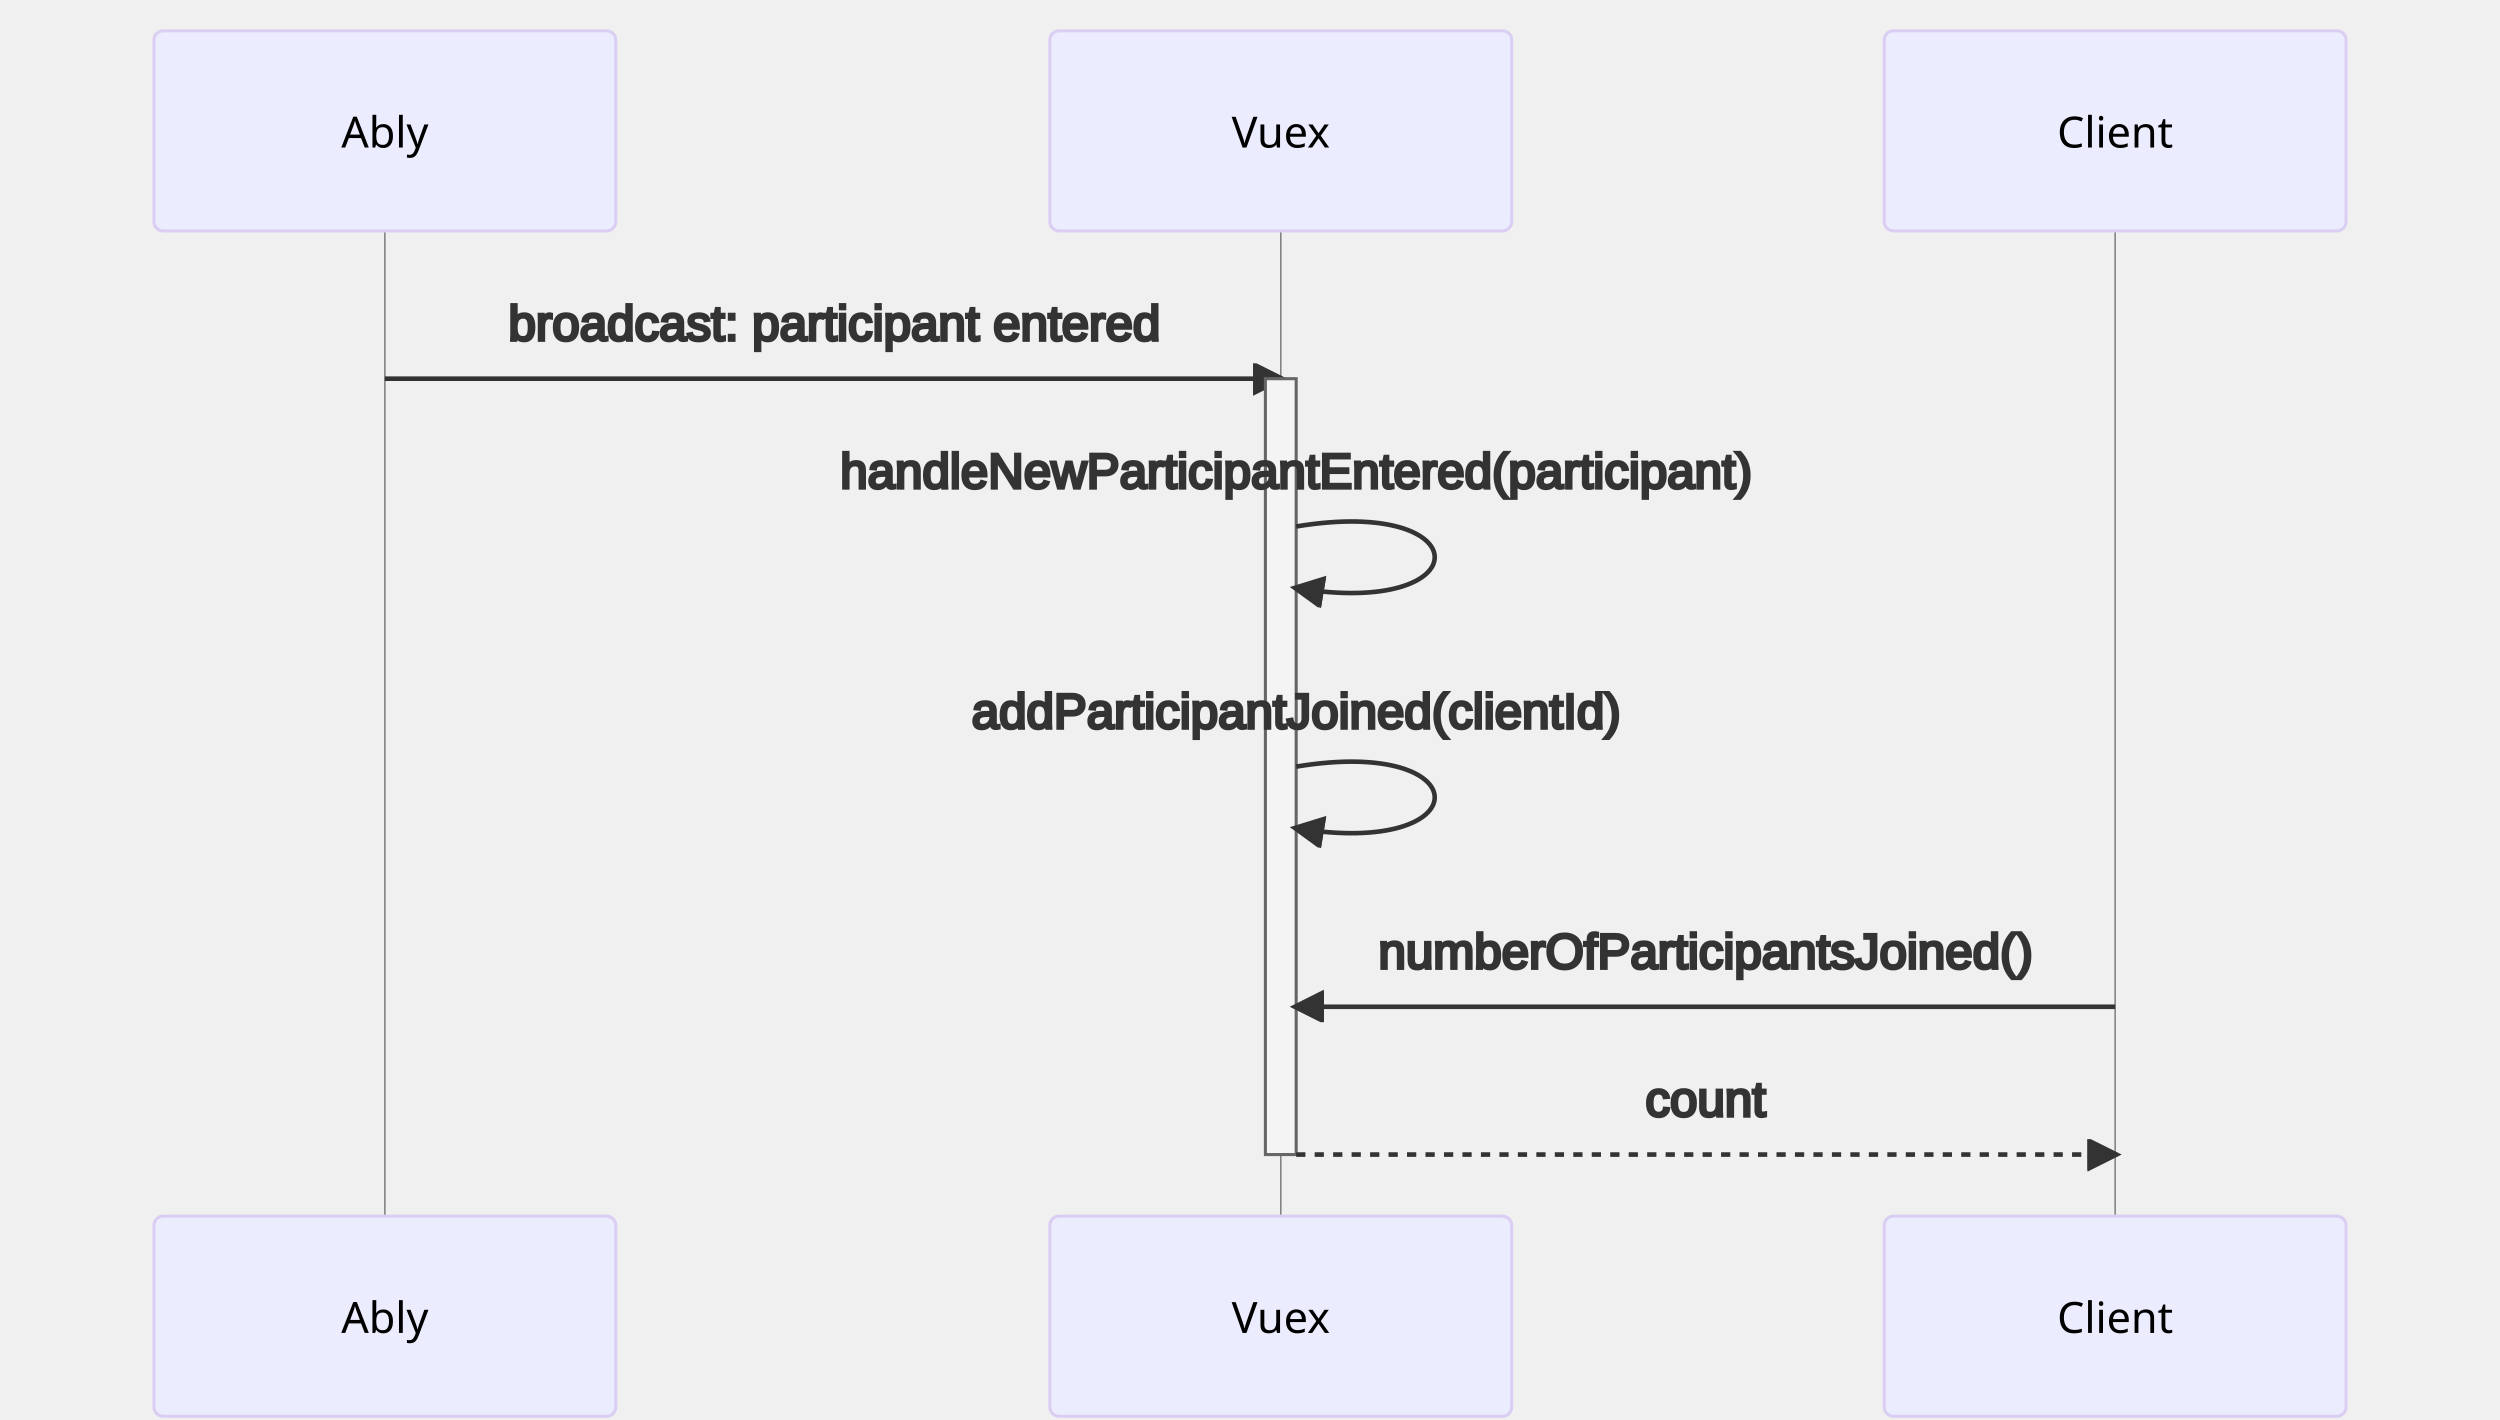
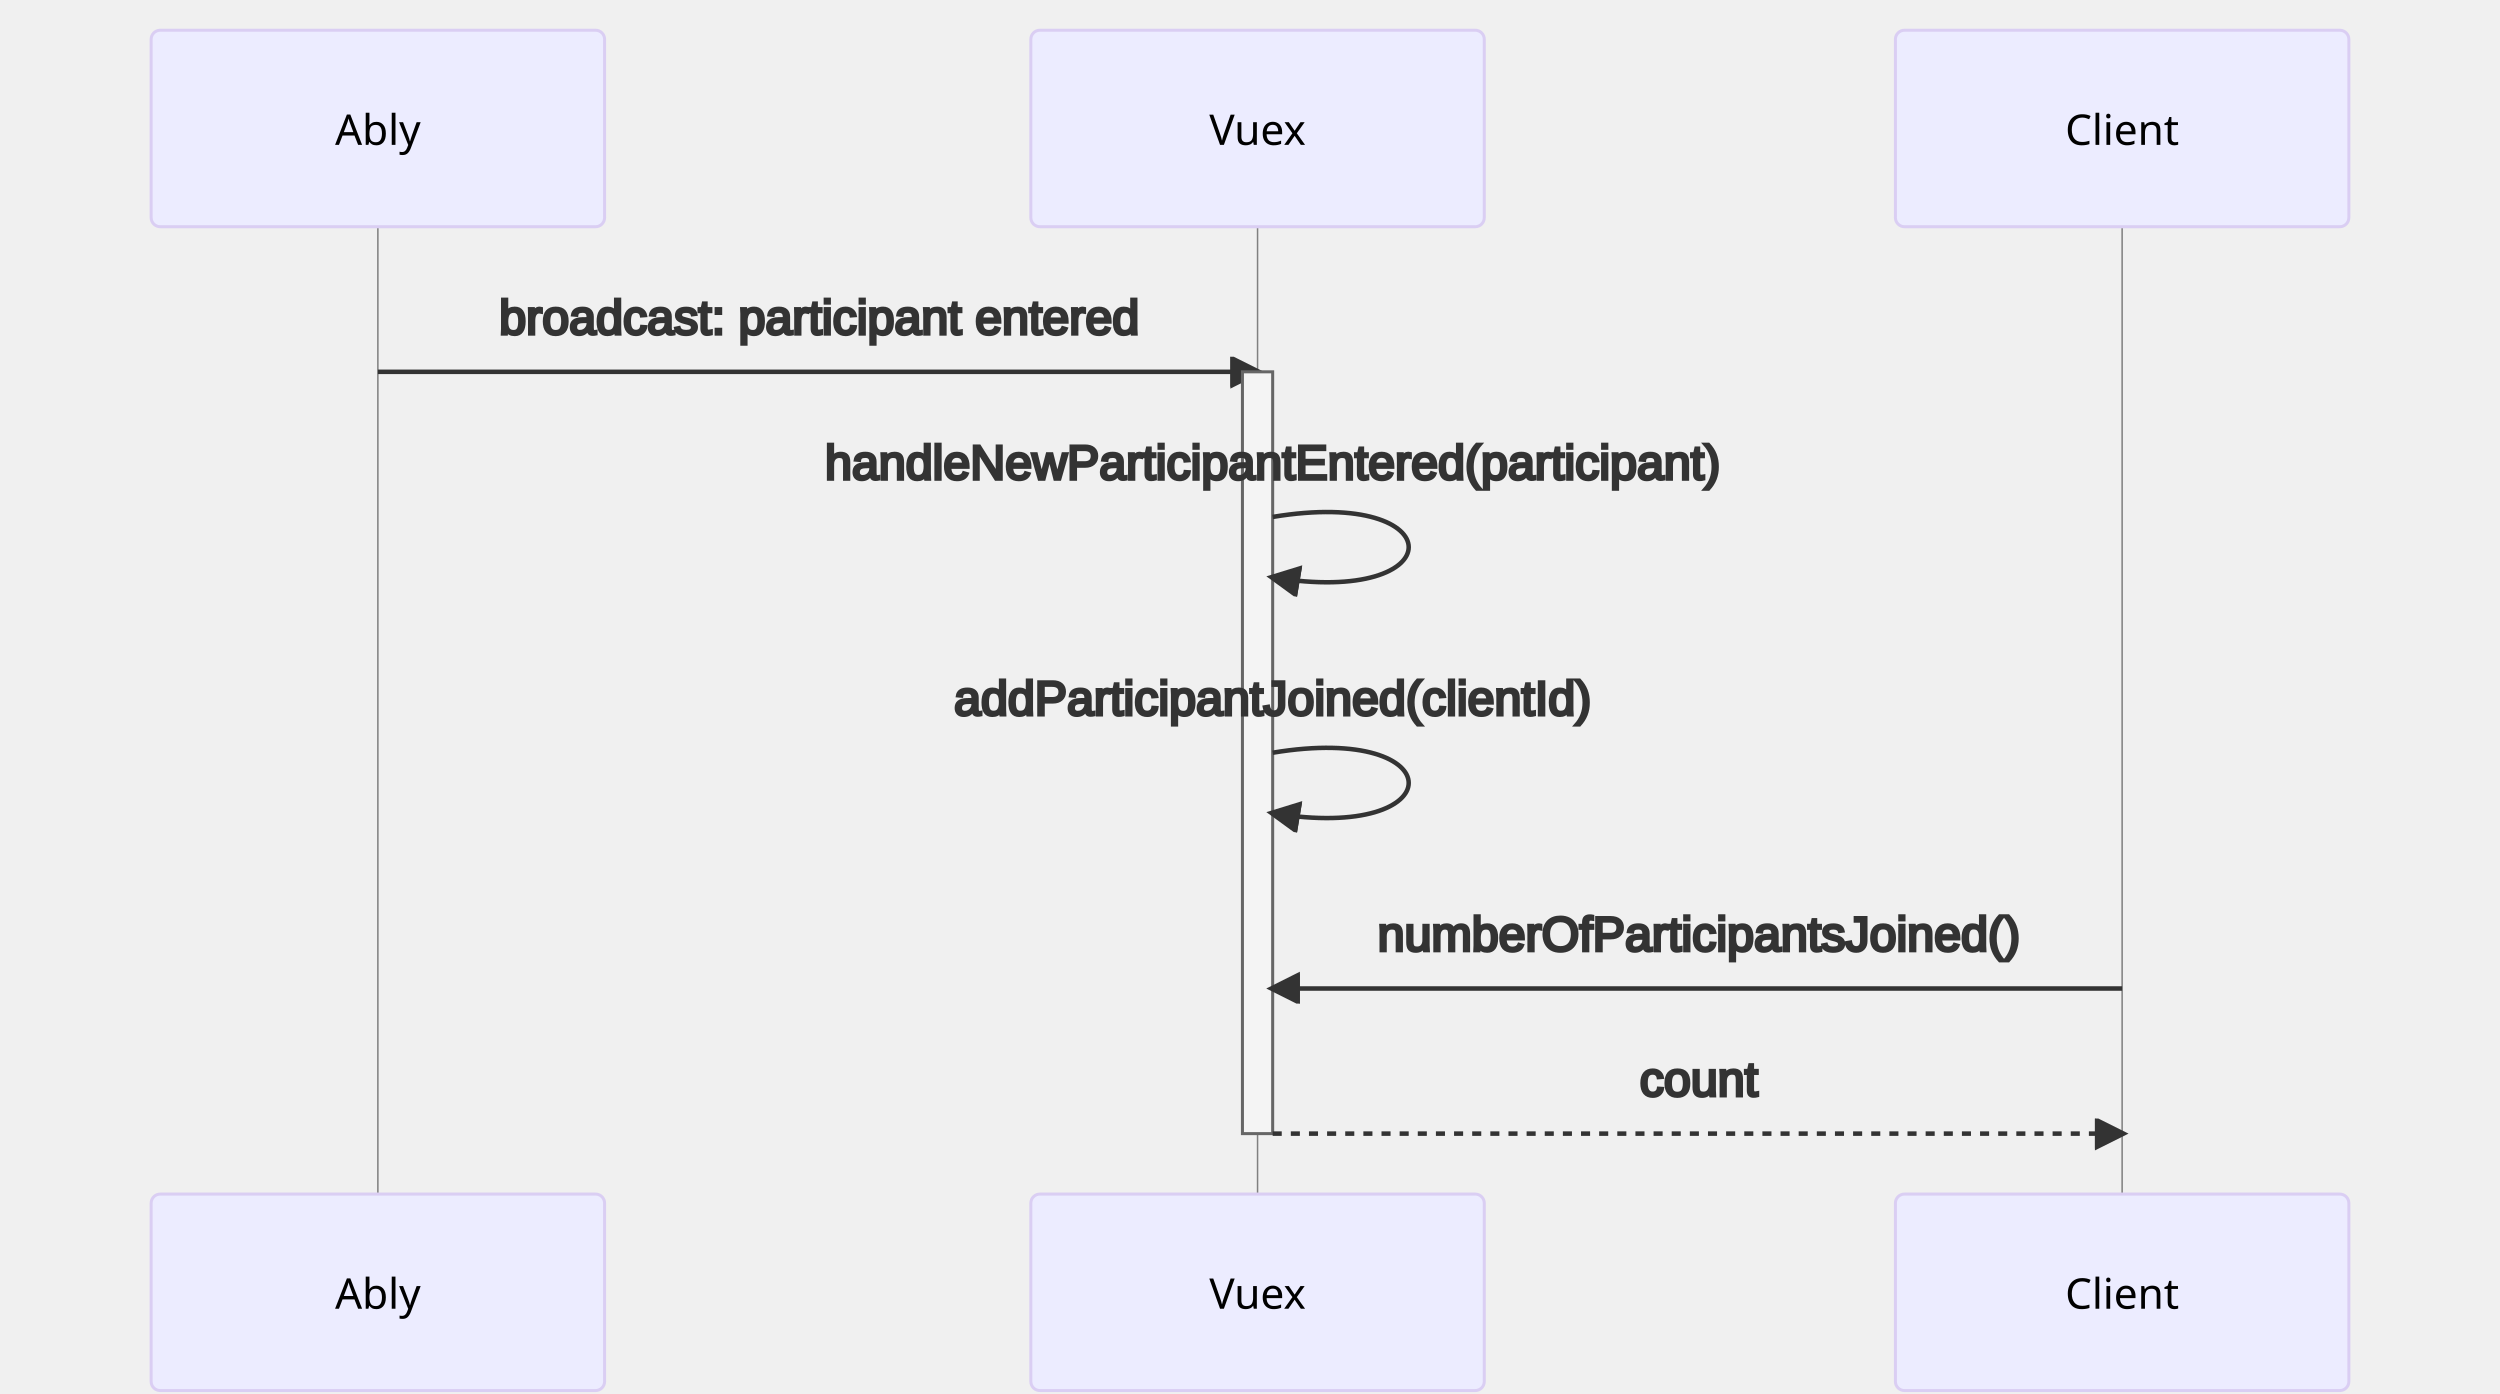
- <svg xmlns="http://www.w3.org/2000/svg" id="mermaid-1640101060898" width="100%" height="461" style="max-width: 812px;" viewBox="-50 -10 812 461">
-   <style>#mermaid-1640101060898 {font-family:"trebuchet ms",verdana,arial,sans-serif;font-size:16px;fill:#333;}#mermaid-1640101060898 .error-icon{fill:#552222;}#mermaid-1640101060898 .error-text{fill:#552222;stroke:#552222;}#mermaid-1640101060898 .edge-thickness-normal{stroke-width:2px;}#mermaid-1640101060898 .edge-thickness-thick{stroke-width:3.5px;}#mermaid-1640101060898 .edge-pattern-solid{stroke-dasharray:0;}#mermaid-1640101060898 .edge-pattern-dashed{stroke-dasharray:3;}#mermaid-1640101060898 .edge-pattern-dotted{stroke-dasharray:2;}#mermaid-1640101060898 .marker{fill:#333333;stroke:#333333;}#mermaid-1640101060898 .marker.cross{stroke:#333333;}#mermaid-1640101060898 svg{font-family:"trebuchet ms",verdana,arial,sans-serif;font-size:16px;}#mermaid-1640101060898 .actor{stroke:hsl(259.626, 59.777%, 87.902%);fill:#ECECFF;}#mermaid-1640101060898 text.actor&gt;tspan{fill:black;stroke:none;}#mermaid-1640101060898 .actor-line{stroke:grey;}#mermaid-1640101060898 .messageLine0{stroke-width:1.5;stroke-dasharray:none;stroke:#333;}#mermaid-1640101060898 .messageLine1{stroke-width:1.5;stroke-dasharray:2,2;stroke:#333;}#mermaid-1640101060898 #arrowhead path{fill:#333;stroke:#333;}#mermaid-1640101060898 .sequenceNumber{fill:white;}#mermaid-1640101060898 #sequencenumber{fill:#333;}#mermaid-1640101060898 #crosshead path{fill:#333;stroke:#333;}#mermaid-1640101060898 .messageText{fill:#333;stroke:#333;}#mermaid-1640101060898 .labelBox{stroke:hsl(259.626, 59.777%, 87.902%);fill:#ECECFF;}#mermaid-1640101060898 .labelText,#mermaid-1640101060898 .labelText&gt;tspan{fill:black;stroke:none;}#mermaid-1640101060898 .loopText,#mermaid-1640101060898 .loopText&gt;tspan{fill:black;stroke:none;}#mermaid-1640101060898 .loopLine{stroke-width:2px;stroke-dasharray:2,2;stroke:hsl(259.626, 59.777%, 87.902%);fill:hsl(259.626, 59.777%, 87.902%);}#mermaid-1640101060898 .note{stroke:#aaaa33;fill:#fff5ad;}#mermaid-1640101060898 .noteText,#mermaid-1640101060898 .noteText&gt;tspan{fill:black;stroke:none;}#mermaid-1640101060898 .activation0{fill:#f4f4f4;stroke:#666;}#mermaid-1640101060898 .activation1{fill:#f4f4f4;stroke:#666;}#mermaid-1640101060898 .activation2{fill:#f4f4f4;stroke:#666;}#mermaid-1640101060898 :root{--mermaid-font-family:"trebuchet ms",verdana,arial,sans-serif;}</style>
+ <svg xmlns="http://www.w3.org/2000/svg" id="mermaid-1641565139116" width="100%" height="461" style="max-width: 827px; background-color: rgb(255, 255, 255);" viewBox="-50 -10 827 461">
+   <style>#mermaid-1641565139116 {font-family:"trebuchet ms",verdana,arial,sans-serif;font-size:16px;fill:#333;}#mermaid-1641565139116 .error-icon{fill:#552222;}#mermaid-1641565139116 .error-text{fill:#552222;stroke:#552222;}#mermaid-1641565139116 .edge-thickness-normal{stroke-width:2px;}#mermaid-1641565139116 .edge-thickness-thick{stroke-width:3.5px;}#mermaid-1641565139116 .edge-pattern-solid{stroke-dasharray:0;}#mermaid-1641565139116 .edge-pattern-dashed{stroke-dasharray:3;}#mermaid-1641565139116 .edge-pattern-dotted{stroke-dasharray:2;}#mermaid-1641565139116 .marker{fill:#333333;stroke:#333333;}#mermaid-1641565139116 .marker.cross{stroke:#333333;}#mermaid-1641565139116 svg{font-family:"trebuchet ms",verdana,arial,sans-serif;font-size:16px;}#mermaid-1641565139116 .actor{stroke:hsl(259.626, 59.777%, 87.902%);fill:#ECECFF;}#mermaid-1641565139116 text.actor&gt;tspan{fill:black;stroke:none;}#mermaid-1641565139116 .actor-line{stroke:grey;}#mermaid-1641565139116 .messageLine0{stroke-width:1.5;stroke-dasharray:none;stroke:#333;}#mermaid-1641565139116 .messageLine1{stroke-width:1.5;stroke-dasharray:2,2;stroke:#333;}#mermaid-1641565139116 #arrowhead path{fill:#333;stroke:#333;}#mermaid-1641565139116 .sequenceNumber{fill:white;}#mermaid-1641565139116 #sequencenumber{fill:#333;}#mermaid-1641565139116 #crosshead path{fill:#333;stroke:#333;}#mermaid-1641565139116 .messageText{fill:#333;stroke:#333;}#mermaid-1641565139116 .labelBox{stroke:hsl(259.626, 59.777%, 87.902%);fill:#ECECFF;}#mermaid-1641565139116 .labelText,#mermaid-1641565139116 .labelText&gt;tspan{fill:black;stroke:none;}#mermaid-1641565139116 .loopText,#mermaid-1641565139116 .loopText&gt;tspan{fill:black;stroke:none;}#mermaid-1641565139116 .loopLine{stroke-width:2px;stroke-dasharray:2,2;stroke:hsl(259.626, 59.777%, 87.902%);fill:hsl(259.626, 59.777%, 87.902%);}#mermaid-1641565139116 .note{stroke:#aaaa33;fill:#fff5ad;}#mermaid-1641565139116 .noteText,#mermaid-1641565139116 .noteText&gt;tspan{fill:black;stroke:none;}#mermaid-1641565139116 .activation0{fill:#f4f4f4;stroke:#666;}#mermaid-1641565139116 .activation1{fill:#f4f4f4;stroke:#666;}#mermaid-1641565139116 .activation2{fill:#f4f4f4;stroke:#666;}#mermaid-1641565139116 :root{--mermaid-font-family:"trebuchet ms",verdana,arial,sans-serif;}</style>
  <g />
  <g>
-     <line id="actor78" x1="75" y1="5" x2="75" y2="450" class="actor-line" stroke-width="0.5px" stroke="#999" />
+     <line id="actor43" x1="75" y1="5" x2="75" y2="450" class="actor-line" stroke-width="0.5px" stroke="#999" />
    <rect x="0" y="0" fill="#eaeaea" stroke="#666" width="150" height="65" rx="3" ry="3" class="actor" />
    <text x="75" y="32.5" dominant-baseline="central" alignment-baseline="central" class="actor" style="text-anchor: middle; font-size: 14px; font-weight: 400; font-family: Open-Sans, sans-serif;">
      <tspan x="75" dy="0">Ably</tspan>
    </text>
  </g>
  <g>
-     <line id="actor79" x1="366" y1="5" x2="366" y2="450" class="actor-line" stroke-width="0.5px" stroke="#999" />
+     <line id="actor44" x1="366" y1="5" x2="366" y2="450" class="actor-line" stroke-width="0.5px" stroke="#999" />
    <rect x="291" y="0" fill="#eaeaea" stroke="#666" width="150" height="65" rx="3" ry="3" class="actor" />
    <text x="366" y="32.5" dominant-baseline="central" alignment-baseline="central" class="actor" style="text-anchor: middle; font-size: 14px; font-weight: 400; font-family: Open-Sans, sans-serif;">
      <tspan x="366" dy="0">Vuex</tspan>
    </text>
  </g>
  <g>
-     <line id="actor80" x1="637" y1="5" x2="637" y2="450" class="actor-line" stroke-width="0.5px" stroke="#999" />
-     <rect x="562" y="0" fill="#eaeaea" stroke="#666" width="150" height="65" rx="3" ry="3" class="actor" />
-     <text x="637" y="32.5" dominant-baseline="central" alignment-baseline="central" class="actor" style="text-anchor: middle; font-size: 14px; font-weight: 400; font-family: Open-Sans, sans-serif;">
-       <tspan x="637" dy="0">Client</tspan>
+     <line id="actor45" x1="652" y1="5" x2="652" y2="450" class="actor-line" stroke-width="0.5px" stroke="#999" />
+     <rect x="577" y="0" fill="#eaeaea" stroke="#666" width="150" height="65" rx="3" ry="3" class="actor" />
+     <text x="652" y="32.5" dominant-baseline="central" alignment-baseline="central" class="actor" style="text-anchor: middle; font-size: 14px; font-weight: 400; font-family: Open-Sans, sans-serif;">
+       <tspan x="652" dy="0">Client</tspan>
    </text>
  </g>
  <defs>
    <marker id="arrowhead" refX="9" refY="5" markerUnits="userSpaceOnUse" markerWidth="12" markerHeight="12" orient="auto">
      <path d="M 0 0 L 10 5 L 0 10 z" />
    </marker>
  </defs>
  <defs>
    <marker id="crosshead" markerWidth="15" markerHeight="8" orient="auto" refX="16" refY="4">
      <path fill="black" stroke="#000000" stroke-width="1px" d="M 9,2 V 6 L16,4 Z" style="stroke-dasharray: 0, 0;" />
      <path fill="none" stroke="#000000" stroke-width="1px" d="M 0,1 L 6,7 M 6,1 L 0,7" style="stroke-dasharray: 0, 0;" />
    </marker>
  </defs>
  <defs>
    <marker id="filled-head" refX="18" refY="7" markerWidth="20" markerHeight="28" orient="auto">
      <path d="M 18,7 L9,13 L14,7 L9,1 Z" />
    </marker>
  </defs>
  <defs>
    <marker id="sequencenumber" refX="15" refY="15" markerWidth="60" markerHeight="40" orient="auto">
      <circle cx="15" cy="15" r="6" />
    </marker>
  </defs>
  <text x="221" y="80" text-anchor="middle" dominant-baseline="middle" alignment-baseline="middle" class="messageText" dy="1em" style="font-family: &quot;trebuchet ms&quot;, verdana, arial, sans-serif; font-size: 16px; font-weight: 400;">broadcast: participant entered</text>
  <line x1="75" y1="113" x2="366" y2="113" class="messageLine0" stroke-width="2" stroke="none" marker-end="url(#arrowhead)" style="fill: none;" />
  <g>
    <rect x="361" y="113" fill="#EDF2AE" stroke="#666" width="10" height="252" rx="0" ry="0" class="activation0" />
  </g>
  <text x="371" y="128" text-anchor="middle" dominant-baseline="middle" alignment-baseline="middle" class="messageText" dy="1em" style="font-family: &quot;trebuchet ms&quot;, verdana, arial, sans-serif; font-size: 16px; font-weight: 400;">handleNewParticipantEntered(participant)</text>
  <path d="M 371,161 C 431,151 431,191 371,181" class="messageLine0" stroke-width="2" stroke="none" marker-end="url(#arrowhead)" style="fill: none;" />
  <text x="371" y="206" text-anchor="middle" dominant-baseline="middle" alignment-baseline="middle" class="messageText" dy="1em" style="font-family: &quot;trebuchet ms&quot;, verdana, arial, sans-serif; font-size: 16px; font-weight: 400;">addParticipantJoined(clientId)</text>
  <path d="M 371,239 C 431,229 431,269 371,259" class="messageLine0" stroke-width="2" stroke="none" marker-end="url(#arrowhead)" style="fill: none;" />
-   <text x="504" y="284" text-anchor="middle" dominant-baseline="middle" alignment-baseline="middle" class="messageText" dy="1em" style="font-family: &quot;trebuchet ms&quot;, verdana, arial, sans-serif; font-size: 16px; font-weight: 400;">numberOfParticipantsJoined()</text>
-   <line x1="637" y1="317" x2="371" y2="317" class="messageLine0" stroke-width="2" stroke="none" marker-end="url(#arrowhead)" style="fill: none;" />
-   <text x="504" y="332" text-anchor="middle" dominant-baseline="middle" alignment-baseline="middle" class="messageText" dy="1em" style="font-family: &quot;trebuchet ms&quot;, verdana, arial, sans-serif; font-size: 16px; font-weight: 400;">count</text>
-   <line x1="371" y1="365" x2="637" y2="365" class="messageLine1" stroke-width="2" stroke="none" marker-end="url(#arrowhead)" style="stroke-dasharray: 3, 3; fill: none;" />
+   <text x="512" y="284" text-anchor="middle" dominant-baseline="middle" alignment-baseline="middle" class="messageText" dy="1em" style="font-family: &quot;trebuchet ms&quot;, verdana, arial, sans-serif; font-size: 16px; font-weight: 400;">numberOfParticipantsJoined()</text>
+   <line x1="652" y1="317" x2="371" y2="317" class="messageLine0" stroke-width="2" stroke="none" marker-end="url(#arrowhead)" style="fill: none;" />
+   <text x="512" y="332" text-anchor="middle" dominant-baseline="middle" alignment-baseline="middle" class="messageText" dy="1em" style="font-family: &quot;trebuchet ms&quot;, verdana, arial, sans-serif; font-size: 16px; font-weight: 400;">count</text>
+   <line x1="371" y1="365" x2="652" y2="365" class="messageLine1" stroke-width="2" stroke="none" marker-end="url(#arrowhead)" style="stroke-dasharray: 3, 3; fill: none;" />
  <g>
    <rect x="0" y="385" fill="#eaeaea" stroke="#666" width="150" height="65" rx="3" ry="3" class="actor" />
    <text x="75" y="417.5" dominant-baseline="central" alignment-baseline="central" class="actor" style="text-anchor: middle; font-size: 14px; font-weight: 400; font-family: Open-Sans, sans-serif;">
      <tspan x="75" dy="0">Ably</tspan>
    </text>
  </g>
  <g>
    <rect x="291" y="385" fill="#eaeaea" stroke="#666" width="150" height="65" rx="3" ry="3" class="actor" />
    <text x="366" y="417.5" dominant-baseline="central" alignment-baseline="central" class="actor" style="text-anchor: middle; font-size: 14px; font-weight: 400; font-family: Open-Sans, sans-serif;">
      <tspan x="366" dy="0">Vuex</tspan>
    </text>
  </g>
  <g>
-     <rect x="562" y="385" fill="#eaeaea" stroke="#666" width="150" height="65" rx="3" ry="3" class="actor" />
-     <text x="637" y="417.5" dominant-baseline="central" alignment-baseline="central" class="actor" style="text-anchor: middle; font-size: 14px; font-weight: 400; font-family: Open-Sans, sans-serif;">
-       <tspan x="637" dy="0">Client</tspan>
+     <rect x="577" y="385" fill="#eaeaea" stroke="#666" width="150" height="65" rx="3" ry="3" class="actor" />
+     <text x="652" y="417.5" dominant-baseline="central" alignment-baseline="central" class="actor" style="text-anchor: middle; font-size: 14px; font-weight: 400; font-family: Open-Sans, sans-serif;">
+       <tspan x="652" dy="0">Client</tspan>
    </text>
  </g>
</svg>
